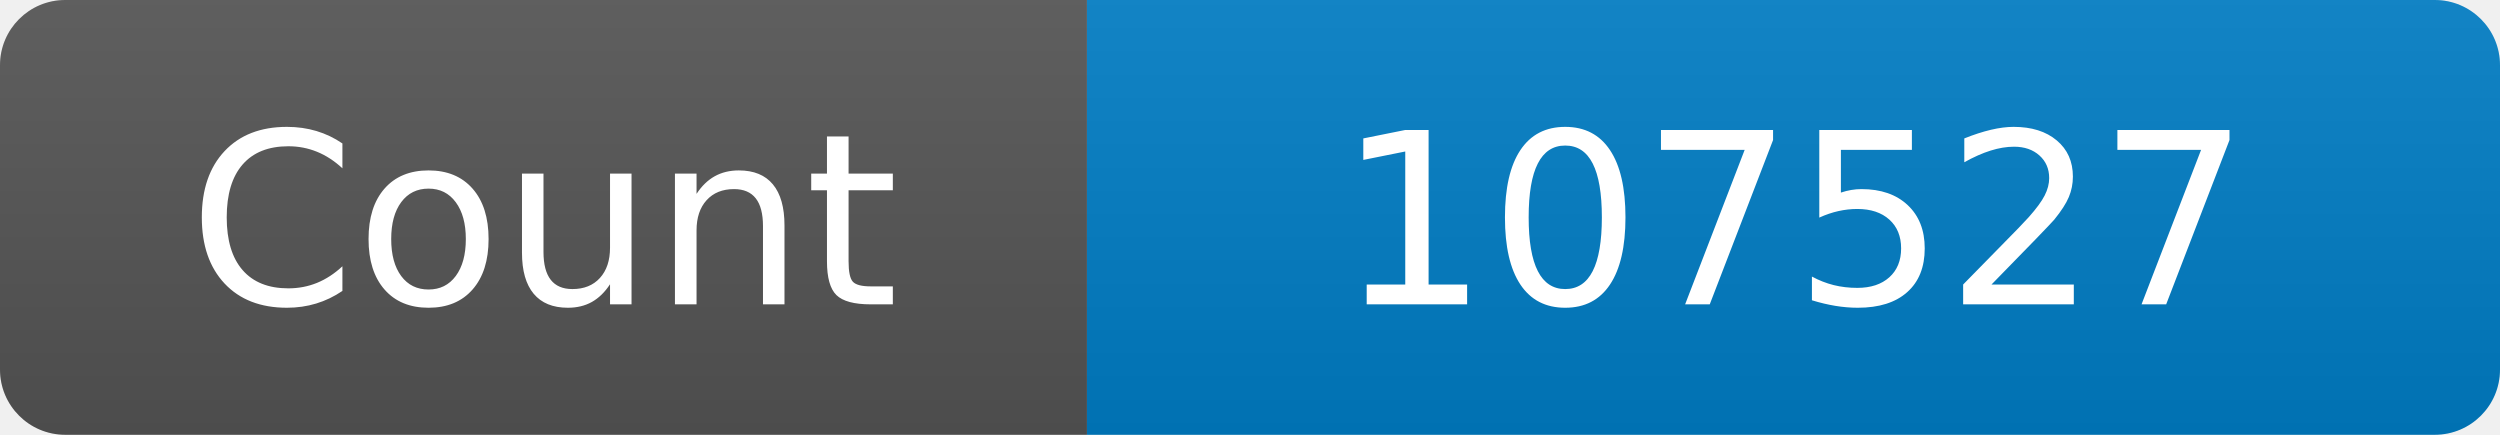
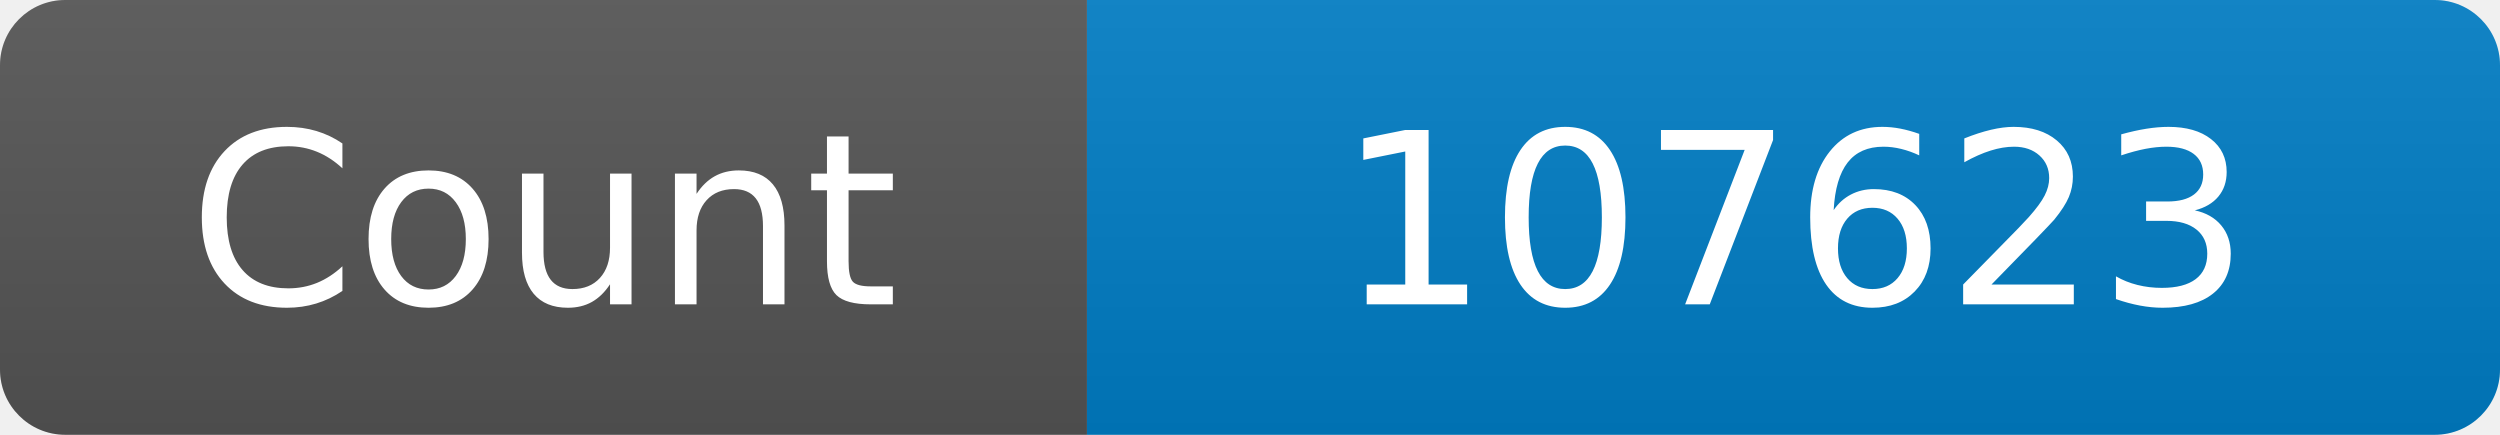
<svg xmlns="http://www.w3.org/2000/svg" width="115" height="20" role="img" aria-label="Maintained?: yes">
  <linearGradient id="s" x2="0" y2="100%">
    <stop offset="0" stop-color="#bbb" stop-opacity=".1" />
    <stop offset="1" stop-opacity=".1" />
  </linearGradient>
  <clipPath id="r">
    <rect width="115" height="20" rx="3" fill="#fff" />
  </clipPath>
  <g clip-path="url(#r)">
    <rect width="50" height="20" fill="#555" />
    <rect x="50" width="160" height="20" fill="#007ec6" />
    <rect width="115" height="20" fill="url(#s)" />
  </g>
  <g fill="#fff" text-anchor="middle" font-family="Verdana,Geneva,DejaVu Sans,sans-serif" font-size="110">
    <text x="250" y="140" transform="scale(.1)" fill="#fff">Count</text>
-     <text x="825" y="140" transform="scale(.1)" fill="#fff">107527</text>
+     <text x="825" y="140" transform="scale(.1)" fill="#fff">107623</text>
  </g>
</svg>
